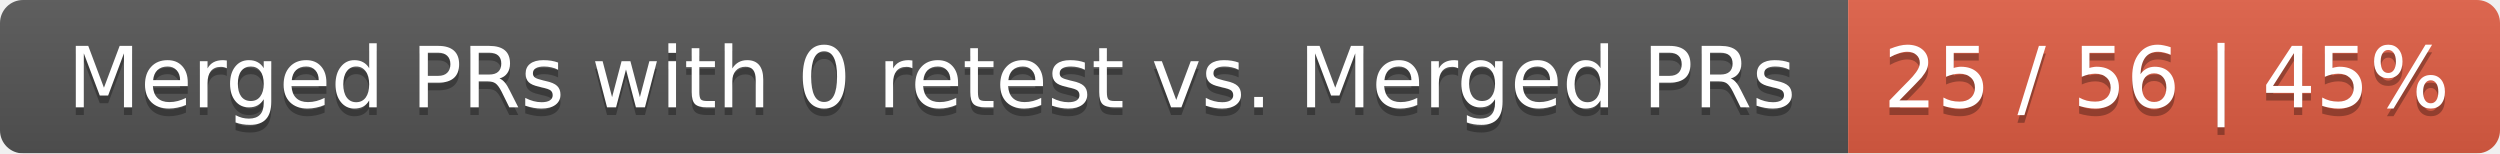
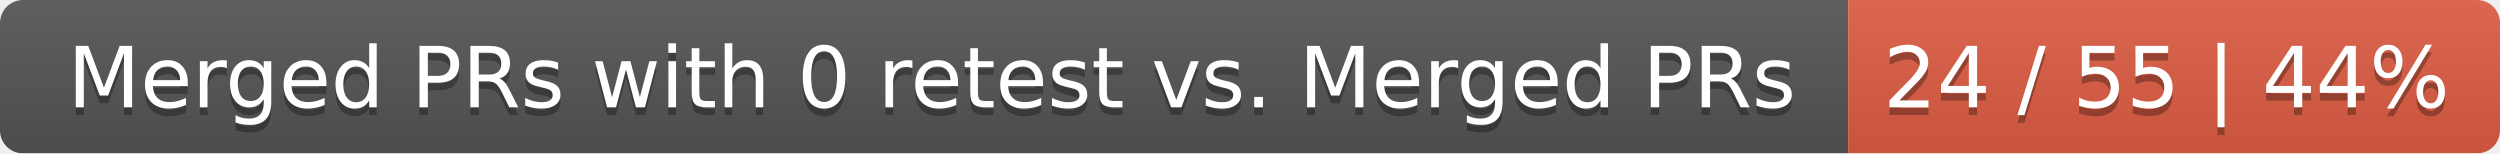
<svg xmlns="http://www.w3.org/2000/svg" width="326" height="20">
  <linearGradient id="smooth" x2="0" y2="100%">
    <stop offset="0" stop-color="#bbb" stop-opacity=".1" />
    <stop offset="1" stop-opacity=".1" />
  </linearGradient>
  <mask id="round">
    <rect width="326" height="20" rx="3" fill="#fff" />
  </mask>
  <g mask="url(#round)">
    <rect width="241" height="20" fill="#555" />
    <rect x="241" width="85" height="20" fill="#e05d44" />
    <rect width="326" height="20" fill="url(#smooth)" />
  </g>
  <g fill="#fff" text-anchor="middle" font-family="DejaVu Sans,Verdana,Geneva,sans-serif" font-size="11">
    <text x="121.5" y="15" fill="#010101" fill-opacity=".3">Merged PRs with 0 retest vs. Merged PRs</text>
    <text x="121.5" y="14">Merged PRs with 0 retest vs. Merged PRs</text>
-     <text x="282.5" y="15" fill="#010101" fill-opacity=".3">25 / 56 | 45%</text>
-     <text x="282.5" y="14">25 / 56 | 45%</text>
+     <text x="282.5" y="15" fill="#010101" fill-opacity=".3">24 / 55 | 44%</text>
+     <text x="282.5" y="14">24 / 55 | 44%</text>
  </g>
</svg>
